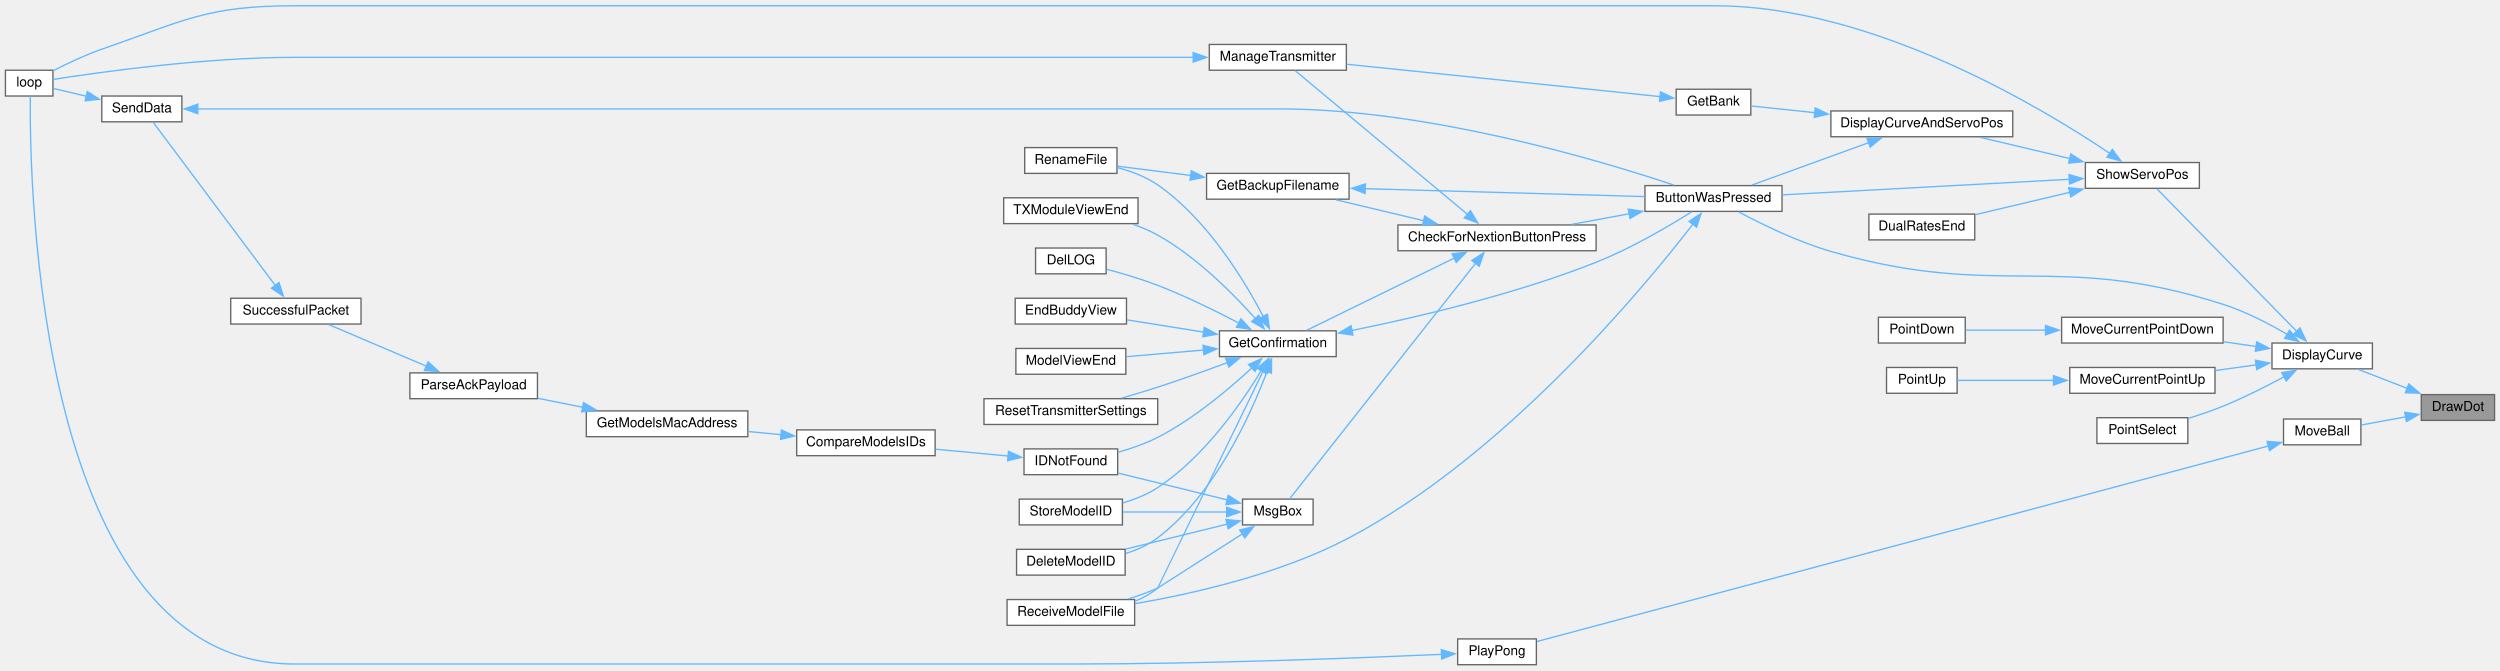
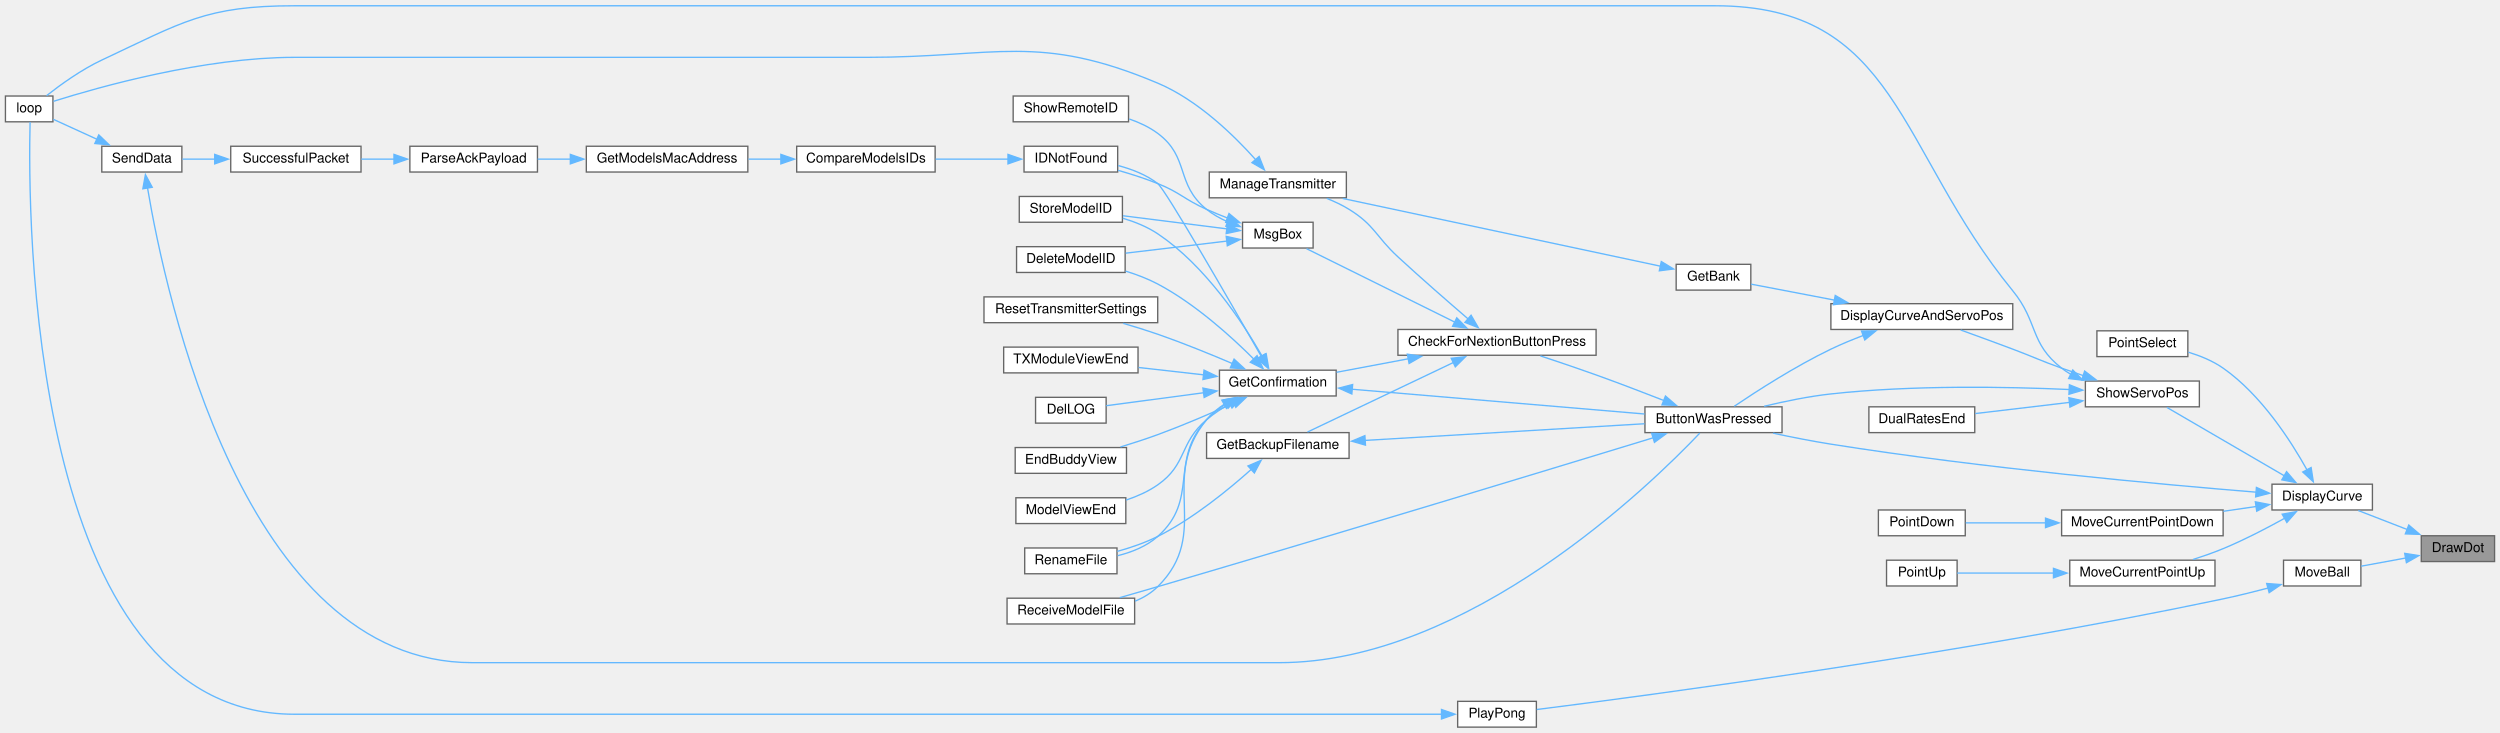
- <svg xmlns="http://www.w3.org/2000/svg" xmlns:xlink="http://www.w3.org/1999/xlink" width="1842pt" height="494pt" viewBox="0.00 0.00 1842.00 493.50">
-   <g id="graph0" class="graph" transform="scale(1 1) rotate(0) translate(4 489.5)">
+ <svg xmlns="http://www.w3.org/2000/svg" xmlns:xlink="http://www.w3.org/1999/xlink" width="1842pt" height="540pt" viewBox="0.00 0.00 1842.00 539.50">
+   <g id="graph0" class="graph" transform="scale(1 1) rotate(0) translate(4 535.5)">
    <g id="node1" class="node">
      <g id="a_node1">
        <a xlink:title=" ">
-           <polygon fill="#999999" stroke="#666666" points="1834,-199 1780,-199 1780,-180 1834,-180 1834,-199" />
-           <text text-anchor="middle" x="1807" y="-187" font-family="Helvetica,sans-Serif" font-size="10.00">DrawDot</text>
+           <polygon fill="#999999" stroke="#666666" points="1834,-141 1780,-141 1780,-122 1834,-122 1834,-141" />
+           <text text-anchor="middle" x="1807" y="-129" font-family="Helvetica,sans-Serif" font-size="10.00">DrawDot</text>
        </a>
      </g>
    </g>
    <g id="node2" class="node">
      <g id="a_node2">
        <a xlink:href="TransmitterCode_2src_2main_8cpp.html#acf49567c45af927603ae83a7f46e6534" target="_top" xlink:title=" ">
-           <polygon fill="white" stroke="#666666" points="1744,-237 1670,-237 1670,-218 1744,-218 1744,-237" />
-           <text text-anchor="middle" x="1707" y="-225" font-family="Helvetica,sans-Serif" font-size="10.00">DisplayCurve</text>
+           <polygon fill="white" stroke="#666666" points="1744,-179 1670,-179 1670,-160 1744,-160 1744,-179" />
+           <text text-anchor="middle" x="1707" y="-167" font-family="Helvetica,sans-Serif" font-size="10.00">DisplayCurve</text>
        </a>
      </g>
    </g>
    <g id="edge1" class="edge">
-       <path fill="none" stroke="#63b8ff" d="M1769.64,-203.6C1757.65,-208.25 1744.58,-213.31 1733.58,-217.58" />
-       <polygon fill="#63b8ff" stroke="#63b8ff" points="1770.78,-206.91 1778.84,-200.03 1768.25,-200.38 1770.78,-206.91" />
-     </g>
-     <g id="node34" class="node">
-       <g id="a_node34">
+       <path fill="none" stroke="#63b8ff" d="M1769.64,-145.6C1757.65,-150.25 1744.58,-155.31 1733.58,-159.58" />
+       <polygon fill="#63b8ff" stroke="#63b8ff" points="1770.78,-148.91 1778.84,-142.03 1768.25,-142.38 1770.78,-148.91" />
+     </g>
+     <g id="node35" class="node">
+       <g id="a_node35">
        <a xlink:href="Pong_8h.html#abead2677dc553c693bcf9bf0c54c0c81" target="_top" xlink:title=" ">
-           <polygon fill="white" stroke="#666666" points="1735.5,-181 1678.5,-181 1678.5,-162 1735.5,-162 1735.5,-181" />
-           <text text-anchor="middle" x="1707" y="-169" font-family="Helvetica,sans-Serif" font-size="10.00">MoveBall</text>
+           <polygon fill="white" stroke="#666666" points="1735.5,-123 1678.5,-123 1678.5,-104 1735.5,-104 1735.5,-123" />
+           <text text-anchor="middle" x="1707" y="-111" font-family="Helvetica,sans-Serif" font-size="10.00">MoveBall</text>
        </a>
      </g>
    </g>
    <g id="edge47" class="edge">
-       <path fill="none" stroke="#63b8ff" d="M1768.71,-182.65C1757.75,-180.64 1745.96,-178.47 1735.71,-176.59" />
-       <polygon fill="#63b8ff" stroke="#63b8ff" points="1767.78,-186.04 1778.25,-184.4 1769.05,-179.15 1767.78,-186.04" />
+       <path fill="none" stroke="#63b8ff" d="M1768.71,-124.65C1757.75,-122.64 1745.96,-120.47 1735.71,-118.59" />
+       <polygon fill="#63b8ff" stroke="#63b8ff" points="1767.78,-128.04 1778.25,-126.4 1769.05,-121.15 1767.78,-128.04" />
    </g>
    <g id="node3" class="node">
      <g id="a_node3">
        <a xlink:href="TransmitterCode_2src_2main_8cpp.html#a804fdbdd5eab4c596bbe8a23eecbe4d5" target="_top" xlink:title=" ">
-           <polygon fill="white" stroke="#666666" points="1309,-353 1208,-353 1208,-334 1309,-334 1309,-353" />
-           <text text-anchor="middle" x="1258.5" y="-341" font-family="Helvetica,sans-Serif" font-size="10.00">ButtonWasPressed</text>
+           <polygon fill="white" stroke="#666666" points="1309,-236 1208,-236 1208,-217 1309,-217 1309,-236" />
+           <text text-anchor="middle" x="1258.5" y="-224" font-family="Helvetica,sans-Serif" font-size="10.00">ButtonWasPressed</text>
        </a>
      </g>
    </g>
    <g id="edge2" class="edge">
-       <path fill="none" stroke="#63b8ff" d="M1681.47,-243.22C1667.97,-251.14 1650.63,-260.18 1634,-265.5 1510.56,-305.02 1469.52,-268.55 1345,-304.5 1320.55,-311.56 1294.15,-324.5 1277.25,-333.53" />
-       <polygon fill="#63b8ff" stroke="#63b8ff" points="1682.94,-246.42 1689.67,-238.24 1679.31,-240.44 1682.94,-246.42" />
-     </g>
-     <g id="node25" class="node">
-       <g id="a_node25">
+       <path fill="none" stroke="#63b8ff" d="M1658.35,-173.12C1589.08,-178.73 1456.67,-190.76 1345,-208.5 1331.07,-210.71 1315.97,-213.69 1302.4,-216.59" />
+       <polygon fill="#63b8ff" stroke="#63b8ff" points="1658.52,-176.62 1668.21,-172.33 1657.96,-169.64 1658.52,-176.62" />
+     </g>
+     <g id="node26" class="node">
+       <g id="a_node26">
        <a xlink:href="TransmitterCode_2src_2main_8cpp.html#ac7a913ec35d5e97835e753fd1ee77dd7" target="_top" xlink:title=" ">
-           <polygon fill="white" stroke="#666666" points="1634,-256 1515,-256 1515,-237 1634,-237 1634,-256" />
-           <text text-anchor="middle" x="1574.5" y="-244" font-family="Helvetica,sans-Serif" font-size="10.00">MoveCurrentPointDown</text>
+           <polygon fill="white" stroke="#666666" points="1634,-160 1515,-160 1515,-141 1634,-141 1634,-160" />
+           <text text-anchor="middle" x="1574.5" y="-148" font-family="Helvetica,sans-Serif" font-size="10.00">MoveCurrentPointDown</text>
        </a>
      </g>
    </g>
    <g id="edge34" class="edge">
-       <path fill="none" stroke="#63b8ff" d="M1658.42,-234.43C1650.54,-235.57 1642.29,-236.78 1634.17,-237.96" />
-       <polygon fill="#63b8ff" stroke="#63b8ff" points="1658.76,-237.91 1668.15,-233.01 1657.75,-230.99 1658.76,-237.91" />
-     </g>
-     <g id="node27" class="node">
-       <g id="a_node27">
+       <path fill="none" stroke="#63b8ff" d="M1658.42,-162.57C1650.54,-161.43 1642.29,-160.22 1634.17,-159.04" />
+       <polygon fill="#63b8ff" stroke="#63b8ff" points="1657.75,-166.01 1668.15,-163.99 1658.76,-159.09 1657.75,-166.01" />
+     </g>
+     <g id="node28" class="node">
+       <g id="a_node28">
        <a xlink:href="TransmitterCode_2src_2main_8cpp.html#adff425c4aac140ddca211d4ef4d98a7e" target="_top" xlink:title=" ">
-           <polygon fill="white" stroke="#666666" points="1628,-219 1521,-219 1521,-200 1628,-200 1628,-219" />
-           <text text-anchor="middle" x="1574.5" y="-207" font-family="Helvetica,sans-Serif" font-size="10.00">MoveCurrentPointUp</text>
+           <polygon fill="white" stroke="#666666" points="1628,-123 1521,-123 1521,-104 1628,-104 1628,-123" />
+           <text text-anchor="middle" x="1574.5" y="-111" font-family="Helvetica,sans-Serif" font-size="10.00">MoveCurrentPointUp</text>
        </a>
      </g>
    </g>
    <g id="edge36" class="edge">
-       <path fill="none" stroke="#63b8ff" d="M1658.45,-220.94C1648.63,-219.59 1638.23,-218.15 1628.24,-216.77" />
-       <polygon fill="#63b8ff" stroke="#63b8ff" points="1657.76,-224.38 1668.15,-222.28 1658.72,-217.45 1657.76,-224.38" />
-     </g>
-     <g id="node29" class="node">
-       <g id="a_node29">
-         <a xlink:href="TransmitterCode_2src_2main_8cpp.html#ac7ef59496adda1ac4c905b854056a8f7" target="_top" xlink:title=" ">
-           <polygon fill="white" stroke="#666666" points="1608,-182 1541,-182 1541,-163 1608,-163 1608,-182" />
-           <text text-anchor="middle" x="1574.5" y="-170" font-family="Helvetica,sans-Serif" font-size="10.00">PointSelect</text>
-         </a>
-       </g>
-     </g>
-     <g id="edge38" class="edge">
-       <path fill="none" stroke="#63b8ff" d="M1679.03,-212.21C1665.74,-205.04 1649.3,-196.73 1634,-190.5 1625.83,-187.17 1616.81,-184.11 1608.35,-181.49" />
-       <polygon fill="#63b8ff" stroke="#63b8ff" points="1677.17,-215.18 1687.62,-216.92 1680.54,-209.04 1677.17,-215.18" />
+       <path fill="none" stroke="#63b8ff" d="M1679.35,-153.9C1666.01,-146.5 1649.46,-137.89 1634,-131.5 1626.93,-128.58 1619.21,-125.87 1611.76,-123.5" />
+       <polygon fill="#63b8ff" stroke="#63b8ff" points="1677.52,-156.89 1687.95,-158.77 1680.97,-150.8 1677.52,-156.89" />
    </g>
    <g id="node30" class="node">
      <g id="a_node30">
+         <a xlink:href="TransmitterCode_2src_2main_8cpp.html#ac7ef59496adda1ac4c905b854056a8f7" target="_top" xlink:title=" ">
+           <polygon fill="white" stroke="#666666" points="1608,-292 1541,-292 1541,-273 1608,-273 1608,-292" />
+           <text text-anchor="middle" x="1574.5" y="-280" font-family="Helvetica,sans-Serif" font-size="10.00">PointSelect</text>
+         </a>
+       </g>
+     </g>
+     <g id="edge38" class="edge">
+       <path fill="none" stroke="#63b8ff" d="M1695.83,-189.48C1683.86,-211.04 1662.01,-244.9 1634,-264.5 1626.42,-269.8 1617.24,-273.58 1608.42,-276.25" />
+       <polygon fill="#63b8ff" stroke="#63b8ff" points="1698.83,-191.27 1700.45,-180.8 1692.66,-187.98 1698.83,-191.27" />
+     </g>
+     <g id="node31" class="node">
+       <g id="a_node31">
        <a xlink:href="TransmitterCode_2src_2main_8cpp.html#ad770ee51a34d8c5026e65136884c16bf" target="_top" xlink:title=" ">
-           <polygon fill="white" stroke="#666666" points="1616.5,-370 1532.5,-370 1532.5,-351 1616.5,-351 1616.5,-370" />
-           <text text-anchor="middle" x="1574.5" y="-358" font-family="Helvetica,sans-Serif" font-size="10.00">ShowServoPos</text>
+           <polygon fill="white" stroke="#666666" points="1616.5,-255 1532.5,-255 1532.5,-236 1616.5,-236 1616.5,-255" />
+           <text text-anchor="middle" x="1574.5" y="-243" font-family="Helvetica,sans-Serif" font-size="10.00">ShowServoPos</text>
        </a>
      </g>
    </g>
    <g id="edge39" class="edge">
-       <path fill="none" stroke="#63b8ff" d="M1688.41,-245.43C1660.46,-273.91 1606.86,-328.54 1585.07,-350.75" />
-       <polygon fill="#63b8ff" stroke="#63b8ff" points="1690.63,-248.17 1695.13,-238.58 1685.63,-243.26 1690.63,-248.17" />
+       <path fill="none" stroke="#63b8ff" d="M1678.99,-185.23C1653.02,-200.36 1614.55,-222.76 1592.56,-235.56" />
+       <polygon fill="#63b8ff" stroke="#63b8ff" points="1680.75,-188.25 1687.63,-180.2 1677.23,-182.21 1680.75,-188.25" />
    </g>
    <g id="node4" class="node">
      <g id="a_node4">
        <a xlink:href="Utilities_8h.html#afb7c85cac4aa89fd998ed81c330374d2" target="_top" xlink:title=" ">
-           <polygon fill="white" stroke="#666666" points="1172,-324 1026,-324 1026,-305 1172,-305 1172,-324" />
-           <text text-anchor="middle" x="1099" y="-312" font-family="Helvetica,sans-Serif" font-size="10.00">CheckForNextionButtonPress</text>
+           <polygon fill="white" stroke="#666666" points="1172,-293 1026,-293 1026,-274 1172,-274 1172,-293" />
+           <text text-anchor="middle" x="1099" y="-281" font-family="Helvetica,sans-Serif" font-size="10.00">CheckForNextionButtonPress</text>
        </a>
      </g>
    </g>
    <g id="edge3" class="edge">
-       <path fill="none" stroke="#63b8ff" d="M1196.64,-332.29C1182.64,-329.72 1167.84,-326.99 1154.15,-324.47" />
-       <polygon fill="#63b8ff" stroke="#63b8ff" points="1195.71,-335.68 1206.18,-334.05 1196.98,-328.8 1195.71,-335.68" />
+       <path fill="none" stroke="#63b8ff" d="M1221.96,-240.64C1206.65,-246.62 1188.51,-253.57 1172,-259.5 1158.61,-264.31 1143.7,-269.34 1130.94,-273.54" />
+       <polygon fill="#63b8ff" stroke="#63b8ff" points="1223.11,-243.95 1231.14,-237.04 1220.55,-237.44 1223.11,-243.95" />
    </g>
    <g id="node19" class="node">
      <g id="a_node19">
        <a xlink:href="TransmitterCode_2src_2main_8cpp.html#ab7c9edf843c732d7fe296564f39bc0dc" target="_top" xlink:title="RECEIVE A MODEL FILE.">
-           <polygon fill="white" stroke="#666666" points="832,-48 738,-48 738,-29 832,-29 832,-48" />
-           <text text-anchor="middle" x="785" y="-36" font-family="Helvetica,sans-Serif" font-size="10.00">ReceiveModelFile</text>
+           <polygon fill="white" stroke="#666666" points="832,-95 738,-95 738,-76 832,-76 832,-95" />
+           <text text-anchor="middle" x="785" y="-83" font-family="Helvetica,sans-Serif" font-size="10.00">ReceiveModelFile</text>
        </a>
      </g>
    </g>
    <g id="edge33" class="edge">
-       <path fill="none" stroke="#63b8ff" d="M1243.33,-324.59C1206.94,-277.45 1104.94,-154.21 990,-93.5 939.56,-66.86 875.13,-52.29 832.32,-44.96" />
-       <polygon fill="#63b8ff" stroke="#63b8ff" points="1240.5,-326.64 1249.34,-332.47 1246.06,-322.4 1240.5,-326.64" />
+       <path fill="none" stroke="#63b8ff" d="M1214.17,-213.23C1139.65,-190.47 982.34,-142.62 849,-103.5 839.94,-100.84 830.13,-98.02 821.02,-95.41" />
+       <polygon fill="#63b8ff" stroke="#63b8ff" points="1212.95,-216.52 1223.53,-216.1 1214.99,-209.82 1212.95,-216.52" />
    </g>
    <g id="node5" class="node">
      <g id="a_node5">
        <a xlink:href="TransmitterCode_2src_2main_8cpp.html#a641d6dab68ec7b2a8a32492aac55bc1c" target="_top" xlink:title=" ">
-           <polygon fill="white" stroke="#666666" points="990,-362 885,-362 885,-343 990,-343 990,-362" />
-           <text text-anchor="middle" x="937.5" y="-350" font-family="Helvetica,sans-Serif" font-size="10.00">GetBackupFilename</text>
+           <polygon fill="white" stroke="#666666" points="990,-217 885,-217 885,-198 990,-198 990,-217" />
+           <text text-anchor="middle" x="937.5" y="-205" font-family="Helvetica,sans-Serif" font-size="10.00">GetBackupFilename</text>
        </a>
      </g>
    </g>
    <g id="edge4" class="edge">
-       <path fill="none" stroke="#63b8ff" d="M1045.07,-327.11C1024.04,-332.12 1000.2,-337.8 980.4,-342.52" />
-       <polygon fill="#63b8ff" stroke="#63b8ff" points="1045.7,-330.56 1054.62,-324.83 1044.08,-323.75 1045.7,-330.56" />
+       <path fill="none" stroke="#63b8ff" d="M1067.08,-268.77C1035.34,-253.64 986.82,-230.53 959.36,-217.44" />
+       <polygon fill="#63b8ff" stroke="#63b8ff" points="1065.25,-271.77 1075.78,-272.91 1068.26,-265.45 1065.25,-271.77" />
    </g>
    <g id="node7" class="node">
      <g id="a_node7">
        <a xlink:href="TransmitterCode_2src_2main_8cpp.html#a6506bf72e0dd9e9ce480156b47625bff" target="_top" xlink:title=" ">
-           <polygon fill="white" stroke="#666666" points="980.5,-246 894.5,-246 894.5,-227 980.5,-227 980.5,-246" />
-           <text text-anchor="middle" x="937.5" y="-234" font-family="Helvetica,sans-Serif" font-size="10.00">GetConfirmation</text>
+           <polygon fill="white" stroke="#666666" points="980.5,-263 894.5,-263 894.5,-244 980.5,-244 980.5,-263" />
+           <text text-anchor="middle" x="937.5" y="-251" font-family="Helvetica,sans-Serif" font-size="10.00">GetConfirmation</text>
        </a>
      </g>
    </g>
    <g id="edge7" class="edge">
-       <path fill="none" stroke="#63b8ff" d="M1067.69,-299.68C1035.75,-284.06 986.32,-259.89 958.79,-246.42" />
-       <polygon fill="#63b8ff" stroke="#63b8ff" points="1065.92,-302.71 1076.44,-303.96 1068.99,-296.42 1065.92,-302.71" />
+       <path fill="none" stroke="#63b8ff" d="M1033.68,-271.4C1015.88,-268.05 997,-264.5 980.8,-261.46" />
+       <polygon fill="#63b8ff" stroke="#63b8ff" points="1032.93,-274.82 1043.4,-273.23 1034.22,-267.94 1032.93,-274.82" />
    </g>
    <g id="node23" class="node">
      <g id="a_node23">
        <a xlink:href="TransmitterCode_2src_2main_8cpp.html#a558ea014e230b7caa54ce5a37ad29b22" target="_top" xlink:title=" ">
-           <polygon fill="white" stroke="#666666" points="988,-457 887,-457 887,-438 988,-438 988,-457" />
-           <text text-anchor="middle" x="937.5" y="-445" font-family="Helvetica,sans-Serif" font-size="10.00">ManageTransmitter</text>
+           <polygon fill="white" stroke="#666666" points="988,-409 887,-409 887,-390 988,-390 988,-409" />
+           <text text-anchor="middle" x="937.5" y="-397" font-family="Helvetica,sans-Serif" font-size="10.00">ManageTransmitter</text>
        </a>
      </g>
    </g>
    <g id="edge26" class="edge">
-       <path fill="none" stroke="#63b8ff" d="M1077.37,-331.7C1043.47,-359.97 977.06,-415.35 950.19,-437.75" />
-       <polygon fill="#63b8ff" stroke="#63b8ff" points="1079.41,-334.56 1084.85,-325.47 1074.93,-329.18 1079.41,-334.56" />
+       <path fill="none" stroke="#63b8ff" d="M1077.66,-300.8C1063.1,-313.3 1043.13,-330.7 1026,-346.5 1009.6,-361.63 1008.98,-369.76 990,-381.5 984.92,-384.64 979.23,-387.32 973.52,-389.58" />
+       <polygon fill="#63b8ff" stroke="#63b8ff" points="1079.89,-303.5 1085.21,-294.34 1075.34,-298.18 1079.89,-303.5" />
    </g>
    <g id="node24" class="node">
      <g id="a_node24">
        <a xlink:href="TransmitterCode_2src_2main_8cpp.html#a6f5b0f1e4ca75768c16c4dd93f92a8de" target="_top" xlink:title=" ">
-           <polygon fill="white" stroke="#666666" points="963.5,-122 911.5,-122 911.5,-103 963.5,-103 963.5,-122" />
-           <text text-anchor="middle" x="937.5" y="-110" font-family="Helvetica,sans-Serif" font-size="10.00">MsgBox</text>
+           <polygon fill="white" stroke="#666666" points="963.5,-372 911.5,-372 911.5,-353 963.5,-353 963.5,-372" />
+           <text text-anchor="middle" x="937.5" y="-360" font-family="Helvetica,sans-Serif" font-size="10.00">MsgBox</text>
        </a>
      </g>
    </g>
    <g id="edge28" class="edge">
-       <path fill="none" stroke="#63b8ff" d="M1083.3,-295.88C1050.25,-254.02 971.01,-153.67 946.12,-122.15" />
-       <polygon fill="#63b8ff" stroke="#63b8ff" points="1080.42,-297.89 1089.37,-303.57 1085.92,-293.55 1080.42,-297.89" />
+       <path fill="none" stroke="#63b8ff" d="M1068.01,-298.35C1036.02,-314.2 986.22,-338.86 958.63,-352.53" />
+       <polygon fill="#63b8ff" stroke="#63b8ff" points="1069.36,-301.59 1076.77,-294.02 1066.25,-295.32 1069.36,-301.59" />
    </g>
    <g id="edge5" class="edge">
-       <path fill="none" stroke="#63b8ff" d="M1001.68,-350.72C1062.13,-349.01 1152.1,-346.47 1207.66,-344.91" />
-       <polygon fill="#63b8ff" stroke="#63b8ff" points="1001.78,-347.21 991.89,-350.99 1001.98,-354.21 1001.78,-347.21" />
+       <path fill="none" stroke="#63b8ff" d="M1001.68,-211.26C1062.13,-214.86 1152.1,-220.22 1207.66,-223.53" />
+       <polygon fill="#63b8ff" stroke="#63b8ff" points="1002.08,-207.78 991.88,-210.68 1001.66,-214.77 1002.08,-207.78" />
    </g>
    <g id="node6" class="node">
      <g id="a_node6">
        <a xlink:href="TransmitterCode_2src_2main_8cpp.html#a9d94366336f1e5fd43edb9c24bec5821" target="_top" xlink:title=" ">
-           <polygon fill="white" stroke="#666666" points="819,-381 751,-381 751,-362 819,-362 819,-381" />
-           <text text-anchor="middle" x="785" y="-369" font-family="Helvetica,sans-Serif" font-size="10.00">RenameFile</text>
+           <polygon fill="white" stroke="#666666" points="819,-132 751,-132 751,-113 819,-113 819,-132" />
+           <text text-anchor="middle" x="785" y="-120" font-family="Helvetica,sans-Serif" font-size="10.00">RenameFile</text>
        </a>
      </g>
    </g>
    <g id="edge6" class="edge">
-       <path fill="none" stroke="#63b8ff" d="M873.36,-360.47C854.86,-362.81 835.35,-365.27 819.48,-367.27" />
-       <polygon fill="#63b8ff" stroke="#63b8ff" points="873.72,-363.95 883.2,-359.23 872.85,-357.01 873.72,-363.95" />
+       <path fill="none" stroke="#63b8ff" d="M918.01,-189.99C901.2,-174.94 875.11,-153.63 849,-140.5 839.75,-135.85 829.12,-132.23 819.25,-129.5" />
+       <polygon fill="#63b8ff" stroke="#63b8ff" points="915.48,-192.42 925.22,-196.6 920.21,-187.26 915.48,-192.42" />
    </g>
    <g id="edge8" class="edge">
-       <path fill="none" stroke="#63b8ff" d="M991.93,-246.24C1040.05,-255.95 1112.2,-272.82 1172,-296.5 1197.83,-306.73 1225.65,-323.14 1242.32,-333.62" />
-       <polygon fill="#63b8ff" stroke="#63b8ff" points="992.81,-242.85 982.32,-244.34 991.45,-249.72 992.81,-242.85" />
+       <path fill="none" stroke="#63b8ff" d="M992.01,-248.97C1052.16,-243.88 1149.05,-235.68 1207.66,-230.72" />
+       <polygon fill="#63b8ff" stroke="#63b8ff" points="992.04,-245.46 982.37,-249.79 992.63,-252.43 992.04,-245.46" />
    </g>
    <g id="edge22" class="edge">
-       <path fill="none" stroke="#63b8ff" d="M926.76,-256.62C913.04,-282.84 885.57,-328.3 849,-353.5 840.2,-359.57 829.36,-363.61 819.18,-366.29" />
-       <polygon fill="#63b8ff" stroke="#63b8ff" points="929.87,-258.23 931.25,-247.73 923.62,-255.08 929.87,-258.23" />
+       <path fill="none" stroke="#63b8ff" d="M899.52,-238.21C894.2,-234.9 889.14,-231.01 885,-226.5 856.99,-195.96 879.98,-168.02 849,-140.5 840.84,-133.25 829.94,-128.9 819.5,-126.31" />
+       <polygon fill="#63b8ff" stroke="#63b8ff" points="897.46,-241.07 907.91,-242.81 900.83,-234.93 897.46,-241.07" />
    </g>
    <g id="node8" class="node">
      <g id="a_node8">
        <a xlink:href="TransmitterCode_2src_2main_8cpp.html#ac45477c637c975e13189e2988c8813b3" target="_top" xlink:title=" ">
-           <polygon fill="white" stroke="#666666" points="825,-85 745,-85 745,-66 825,-66 825,-85" />
-           <text text-anchor="middle" x="785" y="-73" font-family="Helvetica,sans-Serif" font-size="10.00">DeleteModelID</text>
+           <polygon fill="white" stroke="#666666" points="825,-354 745,-354 745,-335 825,-335 825,-354" />
+           <text text-anchor="middle" x="785" y="-342" font-family="Helvetica,sans-Serif" font-size="10.00">DeleteModelID</text>
        </a>
      </g>
    </g>
    <g id="edge9" class="edge">
-       <path fill="none" stroke="#63b8ff" d="M929.51,-215.98C917.82,-184.79 891.34,-125.69 849,-93.5 842.12,-88.27 833.77,-84.56 825.43,-81.92" />
-       <polygon fill="#63b8ff" stroke="#63b8ff" points="926.2,-217.14 932.87,-225.37 932.79,-214.78 926.2,-217.14" />
+       <path fill="none" stroke="#63b8ff" d="M920.12,-270.85C903.62,-287.38 876.7,-311.84 849,-326.5 841.66,-330.38 833.38,-333.52 825.3,-336.01" />
+       <polygon fill="#63b8ff" stroke="#63b8ff" points="922.21,-273.72 926.69,-264.11 917.2,-268.83 922.21,-273.72" />
    </g>
    <g id="node9" class="node">
      <g id="a_node9">
        <a xlink:href="TransmitterCode_2src_2main_8cpp.html#a53d438145d004c3b053f245f494f4284" target="_top" xlink:title=" ">
-           <polygon fill="white" stroke="#666666" points="811,-307 759,-307 759,-288 811,-288 811,-307" />
-           <text text-anchor="middle" x="785" y="-295" font-family="Helvetica,sans-Serif" font-size="10.00">DelLOG</text>
+           <polygon fill="white" stroke="#666666" points="811,-243 759,-243 759,-224 811,-224 811,-243" />
+           <text text-anchor="middle" x="785" y="-231" font-family="Helvetica,sans-Serif" font-size="10.00">DelLOG</text>
        </a>
      </g>
    </g>
    <g id="edge10" class="edge">
-       <path fill="none" stroke="#63b8ff" d="M909.03,-251.58C892.07,-260.49 869.67,-271.54 849,-279.5 836.9,-284.16 823.08,-288.24 811.48,-291.33" />
-       <polygon fill="#63b8ff" stroke="#63b8ff" points="910.31,-254.86 917.49,-247.07 907.02,-248.68 910.31,-254.86" />
+       <path fill="none" stroke="#63b8ff" d="M882.85,-246.37C858.39,-243.12 830.6,-239.43 811.08,-236.83" />
+       <polygon fill="#63b8ff" stroke="#63b8ff" points="882.3,-249.83 892.68,-247.68 883.22,-242.89 882.3,-249.83" />
    </g>
    <g id="node10" class="node">
      <g id="a_node10">
        <a xlink:href="TransmitterCode_2src_2main_8cpp.html#a16c65917a148c7f6c17babf11e977b69" target="_top" xlink:title=" ">
-           <polygon fill="white" stroke="#666666" points="826,-270 744,-270 744,-251 826,-251 826,-270" />
-           <text text-anchor="middle" x="785" y="-258" font-family="Helvetica,sans-Serif" font-size="10.00">EndBuddyView</text>
+           <polygon fill="white" stroke="#666666" points="826,-206 744,-206 744,-187 826,-187 826,-206" />
+           <text text-anchor="middle" x="785" y="-194" font-family="Helvetica,sans-Serif" font-size="10.00">EndBuddyView</text>
        </a>
      </g>
    </g>
    <g id="edge11" class="edge">
-       <path fill="none" stroke="#63b8ff" d="M882.9,-245.05C864.31,-248.01 843.8,-251.28 826.45,-254.05" />
-       <polygon fill="#63b8ff" stroke="#63b8ff" points="883.36,-248.52 892.68,-243.49 882.26,-241.61 883.36,-248.52" />
+       <path fill="none" stroke="#63b8ff" d="M905.36,-238.92C888.81,-231.44 868.01,-222.47 849,-215.5 840.2,-212.28 830.58,-209.17 821.56,-206.43" />
+       <polygon fill="#63b8ff" stroke="#63b8ff" points="903.64,-241.98 914.19,-242.96 906.55,-235.62 903.64,-241.98" />
    </g>
    <g id="node11" class="node">
      <g id="a_node11">
        <a xlink:href="ModelMatch_8h.html#afdd42b1130d38073be1c2025af855879" target="_top" xlink:title=" ">
-           <polygon fill="white" stroke="#666666" points="819.5,-159 750.5,-159 750.5,-140 819.5,-140 819.5,-159" />
-           <text text-anchor="middle" x="785" y="-147" font-family="Helvetica,sans-Serif" font-size="10.00">IDNotFound</text>
+           <polygon fill="white" stroke="#666666" points="819.5,-428 750.5,-428 750.5,-409 819.5,-409 819.5,-428" />
+           <text text-anchor="middle" x="785" y="-416" font-family="Helvetica,sans-Serif" font-size="10.00">IDNotFound</text>
        </a>
      </g>
    </g>
    <g id="edge12" class="edge">
-       <path fill="none" stroke="#63b8ff" d="M918.38,-218.7C901.65,-203.16 875.45,-181.03 849,-167.5 839.99,-162.89 829.63,-159.31 819.95,-156.6" />
-       <polygon fill="#63b8ff" stroke="#63b8ff" points="915.89,-221.16 925.55,-225.51 920.72,-216.09 915.89,-221.16" />
+       <path fill="none" stroke="#63b8ff" d="M925.32,-273.15C903.04,-312.16 854.77,-396.06 849,-400.5 840.62,-406.95 830.01,-411.09 819.9,-413.75" />
+       <polygon fill="#63b8ff" stroke="#63b8ff" points="928.31,-274.97 930.22,-264.54 922.23,-271.5 928.31,-274.97" />
    </g>
    <g id="node18" class="node">
      <g id="a_node18">
        <a xlink:href="TransmitterCode_2src_2main_8cpp.html#ae9f91b9da28f2e1e2fb126961f03c31c" target="_top" xlink:title=" ">
-           <polygon fill="white" stroke="#666666" points="825.5,-233 744.5,-233 744.5,-214 825.5,-214 825.5,-233" />
-           <text text-anchor="middle" x="785" y="-221" font-family="Helvetica,sans-Serif" font-size="10.00">ModelViewEnd</text>
+           <polygon fill="white" stroke="#666666" points="825.5,-169 744.5,-169 744.5,-150 825.5,-150 825.5,-169" />
+           <text text-anchor="middle" x="785" y="-157" font-family="Helvetica,sans-Serif" font-size="10.00">ModelViewEnd</text>
        </a>
      </g>
    </g>
    <g id="edge20" class="edge">
-       <path fill="none" stroke="#63b8ff" d="M882.8,-231.86C864.06,-230.24 843.36,-228.46 825.94,-226.95" />
-       <polygon fill="#63b8ff" stroke="#63b8ff" points="882.4,-235.34 892.67,-232.71 883.01,-228.37 882.4,-235.34" />
+       <path fill="none" stroke="#63b8ff" d="M902.23,-238.29C896.18,-234.85 890.17,-230.9 885,-226.5 864.69,-209.22 870.86,-193.78 849,-178.5 842.07,-173.66 833.88,-170.03 825.75,-167.31" />
+       <polygon fill="#63b8ff" stroke="#63b8ff" points="900.49,-241.33 910.97,-242.87 903.74,-235.13 900.49,-241.33" />
    </g>
    <g id="edge21" class="edge">
-       <path fill="none" stroke="#63b8ff" d="M926.74,-216.41C903.94,-169.48 849.11,-56.59 849,-56.5 844.12,-52.4 838.36,-49.24 832.34,-46.79" />
-       <polygon fill="#63b8ff" stroke="#63b8ff" points="923.5,-217.74 931.02,-225.21 929.8,-214.69 923.5,-217.74" />
+       <path fill="none" stroke="#63b8ff" d="M898.21,-238.04C893.27,-234.8 888.66,-230.97 885,-226.5 848.9,-182.44 889.41,-143.65 849,-103.5 844.32,-98.85 838.53,-95.38 832.36,-92.8" />
+       <polygon fill="#63b8ff" stroke="#63b8ff" points="896.21,-240.93 906.64,-242.82 899.67,-234.84 896.21,-240.93" />
    </g>
    <g id="node20" class="node">
      <g id="a_node20">
        <a xlink:href="TransmitterCode_2src_2main_8cpp.html#a5c7f22bae35d5d6df9d54fe79dbb8401" target="_top" xlink:title=" ">
-           <polygon fill="white" stroke="#666666" points="849,-196 721,-196 721,-177 849,-177 849,-196" />
-           <text text-anchor="middle" x="785" y="-184" font-family="Helvetica,sans-Serif" font-size="10.00">ResetTransmitterSettings</text>
+           <polygon fill="white" stroke="#666666" points="849,-317 721,-317 721,-298 849,-298 849,-317" />
+           <text text-anchor="middle" x="785" y="-305" font-family="Helvetica,sans-Serif" font-size="10.00">ResetTransmitterSettings</text>
        </a>
      </g>
    </g>
    <g id="edge23" class="edge">
-       <path fill="none" stroke="#63b8ff" d="M900.65,-222.73C884.9,-216.84 866.12,-210.07 849,-204.5 840.45,-201.72 831.18,-198.94 822.45,-196.43" />
-       <polygon fill="#63b8ff" stroke="#63b8ff" points="899.01,-225.85 909.6,-226.09 901.47,-219.3 899.01,-225.85" />
+       <path fill="none" stroke="#63b8ff" d="M904.32,-267.75C887.93,-274.75 867.58,-283.04 849,-289.5 840.83,-292.34 831.96,-295.08 823.53,-297.52" />
+       <polygon fill="#63b8ff" stroke="#63b8ff" points="905.28,-271.15 913.08,-263.97 902.51,-264.72 905.28,-271.15" />
    </g>
    <g id="node21" class="node">
      <g id="a_node21">
        <a xlink:href="TransmitterCode_2src_2main_8cpp.html#a3838aa0b33bb22d3b9934da05d2716d8" target="_top" xlink:title=" ">
-           <polygon fill="white" stroke="#666666" points="823,-122 747,-122 747,-103 823,-103 823,-122" />
-           <text text-anchor="middle" x="785" y="-110" font-family="Helvetica,sans-Serif" font-size="10.00">StoreModelID</text>
+           <polygon fill="white" stroke="#666666" points="823,-391 747,-391 747,-372 823,-372 823,-391" />
+           <text text-anchor="middle" x="785" y="-379" font-family="Helvetica,sans-Serif" font-size="10.00">StoreModelID</text>
        </a>
      </g>
    </g>
    <g id="edge24" class="edge">
-       <path fill="none" stroke="#63b8ff" d="M925.44,-216.89C910.94,-192.96 883.28,-152.94 849,-130.5 841.29,-125.45 832.15,-121.8 823.26,-119.16" />
-       <polygon fill="#63b8ff" stroke="#63b8ff" points="922.31,-218.47 930.38,-225.32 928.34,-214.92 922.31,-218.47" />
+       <path fill="none" stroke="#63b8ff" d="M925.84,-273.48C911.59,-298.28 884.03,-340.12 849,-363.5 841.34,-368.62 832.22,-372.3 823.33,-374.94" />
+       <polygon fill="#63b8ff" stroke="#63b8ff" points="928.9,-275.19 930.69,-264.75 922.78,-271.79 928.9,-275.19" />
    </g>
    <g id="node22" class="node">
      <g id="a_node22">
        <a xlink:href="TransmitterCode_2src_2main_8cpp.html#a3c55ef7c23759a89a86f6519569c4f7a" target="_top" xlink:title=" ">
-           <polygon fill="white" stroke="#666666" points="834.5,-344 735.5,-344 735.5,-325 834.5,-325 834.5,-344" />
-           <text text-anchor="middle" x="785" y="-332" font-family="Helvetica,sans-Serif" font-size="10.00">TXModuleViewEnd</text>
+           <polygon fill="white" stroke="#666666" points="834.5,-280 735.5,-280 735.5,-261 834.5,-261 834.5,-280" />
+           <text text-anchor="middle" x="785" y="-268" font-family="Helvetica,sans-Serif" font-size="10.00">TXModuleViewEnd</text>
        </a>
      </g>
    </g>
    <g id="edge25" class="edge">
-       <path fill="none" stroke="#63b8ff" d="M920.97,-255C904.77,-273.17 877.77,-300.43 849,-316.5 843.34,-319.66 837.08,-322.31 830.76,-324.51" />
-       <polygon fill="#63b8ff" stroke="#63b8ff" points="923.5,-257.43 927.42,-247.58 918.22,-252.84 923.5,-257.43" />
+       <path fill="none" stroke="#63b8ff" d="M883.05,-259.54C867.36,-261.31 850.3,-263.24 834.91,-264.98" />
+       <polygon fill="#63b8ff" stroke="#63b8ff" points="883.13,-263.05 892.67,-258.45 882.34,-256.1 883.13,-263.05" />
    </g>
    <g id="node12" class="node">
      <g id="a_node12">
        <a xlink:href="ModelMatch_8h.html#af8fe429ceb65bf9d257a2a0f1c63eccb" target="_top" xlink:title=" ">
-           <polygon fill="white" stroke="#666666" points="685,-173 583,-173 583,-154 685,-154 685,-173" />
-           <text text-anchor="middle" x="634" y="-161" font-family="Helvetica,sans-Serif" font-size="10.00">CompareModelsIDs</text>
+           <polygon fill="white" stroke="#666666" points="685,-428 583,-428 583,-409 685,-409 685,-428" />
+           <text text-anchor="middle" x="634" y="-416" font-family="Helvetica,sans-Serif" font-size="10.00">CompareModelsIDs</text>
        </a>
      </g>
    </g>
    <g id="edge13" class="edge">
-       <path fill="none" stroke="#63b8ff" d="M738.93,-153.74C722.03,-155.32 702.72,-157.14 685.37,-158.77" />
-       <polygon fill="#63b8ff" stroke="#63b8ff" points="739.05,-157.24 748.68,-152.82 738.4,-150.27 739.05,-157.24" />
+       <path fill="none" stroke="#63b8ff" d="M738.93,-418.5C722.03,-418.5 702.72,-418.5 685.37,-418.5" />
+       <polygon fill="#63b8ff" stroke="#63b8ff" points="738.68,-422 748.68,-418.5 738.68,-415 738.68,-422" />
    </g>
    <g id="node13" class="node">
      <g id="a_node13">
        <a xlink:href="ModelMatch_8h.html#a494cb4acb30856d1f53f08df1b80c41b" target="_top" xlink:title=" ">
-           <polygon fill="white" stroke="#666666" points="547,-187 428,-187 428,-168 547,-168 547,-187" />
-           <text text-anchor="middle" x="487.5" y="-175" font-family="Helvetica,sans-Serif" font-size="10.00">GetModelsMacAddress</text>
+           <polygon fill="white" stroke="#666666" points="547,-428 428,-428 428,-409 547,-409 547,-428" />
+           <text text-anchor="middle" x="487.5" y="-416" font-family="Helvetica,sans-Serif" font-size="10.00">GetModelsMacAddress</text>
        </a>
      </g>
    </g>
    <g id="edge14" class="edge">
-       <path fill="none" stroke="#63b8ff" d="M571.42,-169.47C563.48,-170.24 555.37,-171.02 547.49,-171.79" />
-       <polygon fill="#63b8ff" stroke="#63b8ff" points="571.74,-172.95 581.36,-168.5 571.07,-165.98 571.74,-172.95" />
+       <path fill="none" stroke="#63b8ff" d="M571.42,-418.5C563.48,-418.5 555.37,-418.5 547.49,-418.5" />
+       <polygon fill="#63b8ff" stroke="#63b8ff" points="571.35,-422 581.35,-418.5 571.35,-415 571.35,-422" />
    </g>
    <g id="node14" class="node">
      <g id="a_node14">
        <a xlink:href="TransmitterCode_2src_2main_8cpp.html#a694f4f5a0147f4dc29b0bc1a8951547d" target="_top" xlink:title=" ">
-           <polygon fill="white" stroke="#666666" points="392,-215 298,-215 298,-196 392,-196 392,-215" />
-           <text text-anchor="middle" x="345" y="-203" font-family="Helvetica,sans-Serif" font-size="10.00">ParseAckPayload</text>
+           <polygon fill="white" stroke="#666666" points="392,-428 298,-428 298,-409 392,-409 392,-428" />
+           <text text-anchor="middle" x="345" y="-416" font-family="Helvetica,sans-Serif" font-size="10.00">ParseAckPayload</text>
        </a>
      </g>
    </g>
    <g id="edge15" class="edge">
-       <path fill="none" stroke="#63b8ff" d="M425.61,-189.63C414.51,-191.85 403.09,-194.12 392.48,-196.24" />
-       <polygon fill="#63b8ff" stroke="#63b8ff" points="425.96,-193.13 435.09,-187.75 424.59,-186.27 425.96,-193.13" />
+       <path fill="none" stroke="#63b8ff" d="M416.22,-418.5C408.05,-418.5 399.87,-418.5 392.14,-418.5" />
+       <polygon fill="#63b8ff" stroke="#63b8ff" points="416.22,-422 426.22,-418.5 416.22,-415 416.22,-422" />
    </g>
    <g id="node15" class="node">
      <g id="a_node15">
        <a xlink:href="transceiver_8h.html#a1c11bb6771548de7d96723045b922620" target="_top" xlink:title=" ">
-           <polygon fill="white" stroke="#666666" points="262,-270 166,-270 166,-251 262,-251 262,-270" />
-           <text text-anchor="middle" x="214" y="-258" font-family="Helvetica,sans-Serif" font-size="10.00">SuccessfulPacket</text>
+           <polygon fill="white" stroke="#666666" points="262,-428 166,-428 166,-409 262,-409 262,-428" />
+           <text text-anchor="middle" x="214" y="-416" font-family="Helvetica,sans-Serif" font-size="10.00">SuccessfulPacket</text>
        </a>
      </g>
    </g>
    <g id="edge16" class="edge">
-       <path fill="none" stroke="#63b8ff" d="M310.11,-219.95C287.45,-229.61 258.23,-242.07 238.19,-250.61" />
-       <polygon fill="#63b8ff" stroke="#63b8ff" points="311.42,-223.2 319.25,-216.05 308.68,-216.76 311.42,-223.2" />
+       <path fill="none" stroke="#63b8ff" d="M286.47,-418.5C278.35,-418.5 270.08,-418.5 262.19,-418.5" />
+       <polygon fill="#63b8ff" stroke="#63b8ff" points="286.28,-422 296.28,-418.5 286.28,-415 286.28,-422" />
    </g>
    <g id="node16" class="node">
      <g id="a_node16">
        <a xlink:href="transceiver_8h.html#a049bfb836e7aa4a3a48a1a4bd225fafc" target="_top" xlink:title=" ">
-           <polygon fill="white" stroke="#666666" points="130,-419 71,-419 71,-400 130,-400 130,-419" />
-           <text text-anchor="middle" x="100.5" y="-407" font-family="Helvetica,sans-Serif" font-size="10.00">SendData</text>
+           <polygon fill="white" stroke="#666666" points="130,-428 71,-428 71,-409 130,-409 130,-428" />
+           <text text-anchor="middle" x="100.5" y="-416" font-family="Helvetica,sans-Serif" font-size="10.00">SendData</text>
        </a>
      </g>
    </g>
    <g id="edge17" class="edge">
-       <path fill="none" stroke="#63b8ff" d="M199.09,-279.09C175.14,-311.1 126.92,-375.53 108.7,-399.88" />
-       <polygon fill="#63b8ff" stroke="#63b8ff" points="201.59,-281.59 204.78,-271.49 195.98,-277.4 201.59,-281.59" />
+       <path fill="none" stroke="#63b8ff" d="M154.39,-418.5C146.07,-418.5 137.83,-418.5 130.43,-418.5" />
+       <polygon fill="#63b8ff" stroke="#63b8ff" points="154.2,-422 164.2,-418.5 154.2,-415 154.2,-422" />
    </g>
    <g id="edge18" class="edge">
-       <path fill="none" stroke="#63b8ff" d="M141.69,-409.5C189.8,-409.5 272.78,-409.5 344,-409.5 938.5,-409.5 938.5,-409.5 938.5,-409.5 1047.93,-409.5 1174.19,-371.79 1229.31,-353.38" />
-       <polygon fill="#63b8ff" stroke="#63b8ff" points="141.76,-406 131.76,-409.5 141.76,-413 141.76,-406" />
+       <path fill="none" stroke="#63b8ff" d="M104.7,-397.29C117.92,-318.56 175.62,-47.5 344,-47.5 938.5,-47.5 938.5,-47.5 938.5,-47.5 1077.89,-47.5 1212.77,-179.1 1248.4,-216.62" />
+       <polygon fill="#63b8ff" stroke="#63b8ff" points="101.26,-396.65 103.14,-407.08 108.17,-397.76 101.26,-396.65" />
    </g>
    <g id="node17" class="node">
      <g id="a_node17">
        <a xlink:href="TransmitterCode_2src_2main_8cpp.html#ad3cb30894c94eb016e98bdcaa899ac86" target="_top" xlink:title=" ">
-           <polygon fill="white" stroke="#666666" points="35,-438 0,-438 0,-419 35,-419 35,-438" />
-           <text text-anchor="middle" x="17.5" y="-426" font-family="Helvetica,sans-Serif" font-size="10.00">loop</text>
+           <polygon fill="white" stroke="#666666" points="35,-465 0,-465 0,-446 35,-446 35,-465" />
+           <text text-anchor="middle" x="17.5" y="-453" font-family="Helvetica,sans-Serif" font-size="10.00">loop</text>
        </a>
      </g>
    </g>
    <g id="edge19" class="edge">
-       <path fill="none" stroke="#63b8ff" d="M59.63,-418.85C51.08,-420.86 42.5,-422.87 35.4,-424.54" />
-       <polygon fill="#63b8ff" stroke="#63b8ff" points="60.3,-422.29 69.24,-416.6 58.71,-415.47 60.3,-422.29" />
+       <path fill="none" stroke="#63b8ff" d="M67.62,-433.06C56.62,-438.09 44.72,-443.53 35.38,-447.79" />
+       <polygon fill="#63b8ff" stroke="#63b8ff" points="68.78,-436.38 76.42,-429.04 65.87,-430.02 68.78,-436.38" />
    </g>
    <g id="edge27" class="edge">
-       <path fill="none" stroke="#63b8ff" d="M875.29,-447.5C814.38,-447.5 718.23,-447.5 635,-447.5 635,-447.5 635,-447.5 213,-447.5 147.01,-447.5 69.02,-436.53 35.36,-431.26" />
-       <polygon fill="#63b8ff" stroke="#63b8ff" points="875.11,-451 885.11,-447.5 875.11,-444 875.11,-451" />
+       <path fill="none" stroke="#63b8ff" d="M921.29,-417.96C905.34,-435.85 878.52,-462.07 849,-474.5 761,-511.56 730.49,-493.5 635,-493.5 635,-493.5 635,-493.5 213,-493.5 146.25,-493.5 68.97,-471.68 35.45,-461.11" />
+       <polygon fill="#63b8ff" stroke="#63b8ff" points="923.73,-420.48 927.61,-410.62 918.43,-415.91 923.73,-420.48" />
    </g>
    <g id="edge29" class="edge">
-       <path fill="none" stroke="#63b8ff" d="M900.16,-103.57C877.58,-98.02 848.57,-90.88 825.44,-85.2" />
-       <polygon fill="#63b8ff" stroke="#63b8ff" points="899.29,-106.96 909.84,-105.95 900.96,-100.16 899.29,-106.96" />
+       <path fill="none" stroke="#63b8ff" d="M900.16,-358.15C877.58,-355.45 848.57,-351.98 825.44,-349.22" />
+       <polygon fill="#63b8ff" stroke="#63b8ff" points="899.46,-361.6 909.81,-359.31 900.29,-354.64 899.46,-361.6" />
    </g>
    <g id="edge30" class="edge">
-       <path fill="none" stroke="#63b8ff" d="M900.31,-121.4C875.83,-127.42 843.71,-135.31 819.75,-141.2" />
-       <polygon fill="#63b8ff" stroke="#63b8ff" points="900.96,-124.84 909.84,-119.05 899.29,-118.04 900.96,-124.84" />
+       <path fill="none" stroke="#63b8ff" d="M900.52,-375.08C895.27,-377.12 889.96,-379.29 885,-381.5 868.48,-388.87 865.79,-393.76 849,-400.5 839.71,-404.23 829.36,-407.52 819.78,-410.24" />
+       <polygon fill="#63b8ff" stroke="#63b8ff" points="901.53,-378.44 909.67,-371.65 899.08,-371.88 901.53,-378.44" />
+     </g>
+     <g id="edge32" class="edge">
+       <path fill="none" stroke="#63b8ff" d="M900.18,-367.09C876.94,-370.02 846.87,-373.82 823.42,-376.78" />
+       <polygon fill="#63b8ff" stroke="#63b8ff" points="900.33,-370.59 909.81,-365.87 899.45,-363.65 900.33,-370.59" />
+     </g>
+     <g id="node25" class="node">
+       <g id="a_node25">
+         <a xlink:href="TransmitterCode_2src_2main_8cpp.html#ac36bdea2efcd030a336293af16f5dc09" target="_top" xlink:title=" ">
+           <polygon fill="white" stroke="#666666" points="827.5,-465 742.5,-465 742.5,-446 827.5,-446 827.5,-465" />
+           <text text-anchor="middle" x="785" y="-453" font-family="Helvetica,sans-Serif" font-size="10.00">ShowRemoteID</text>
+         </a>
+       </g>
    </g>
    <g id="edge31" class="edge">
-       <path fill="none" stroke="#63b8ff" d="M911.39,-96.4C885.69,-79.92 849.42,-56.69 849,-56.5 842.16,-53.41 834.65,-50.72 827.29,-48.43" />
-       <polygon fill="#63b8ff" stroke="#63b8ff" points="909.38,-99.27 919.69,-101.72 913.16,-93.38 909.38,-99.27" />
-     </g>
-     <g id="edge32" class="edge">
-       <path fill="none" stroke="#63b8ff" d="M899.86,-112.5C876.67,-112.5 846.76,-112.5 823.42,-112.5" />
-       <polygon fill="#63b8ff" stroke="#63b8ff" points="899.8,-116 909.8,-112.5 899.8,-109 899.8,-116" />
-     </g>
-     <g id="node26" class="node">
-       <g id="a_node26">
+       <path fill="none" stroke="#63b8ff" d="M900.58,-372.31C895.03,-374.76 889.62,-377.79 885,-381.5 861.93,-400.02 872.75,-419.86 849,-437.5 842.79,-442.11 835.43,-445.54 827.98,-448.1" />
+       <polygon fill="#63b8ff" stroke="#63b8ff" points="901.73,-375.61 909.83,-368.79 899.24,-369.07 901.73,-375.61" />
+     </g>
+     <g id="node27" class="node">
+       <g id="a_node27">
        <a xlink:href="TransmitterCode_2src_2main_8cpp.html#af954e15b63371f52276ced00c0458368" target="_top" xlink:title=" ">
-           <polygon fill="white" stroke="#666666" points="1444,-256 1380,-256 1380,-237 1444,-237 1444,-256" />
-           <text text-anchor="middle" x="1412" y="-244" font-family="Helvetica,sans-Serif" font-size="10.00">PointDown</text>
+           <polygon fill="white" stroke="#666666" points="1444,-160 1380,-160 1380,-141 1444,-141 1444,-160" />
+           <text text-anchor="middle" x="1412" y="-148" font-family="Helvetica,sans-Serif" font-size="10.00">PointDown</text>
        </a>
      </g>
    </g>
    <g id="edge35" class="edge">
-       <path fill="none" stroke="#63b8ff" d="M1503.33,-246.5C1482.73,-246.5 1461.22,-246.5 1444.37,-246.5" />
-       <polygon fill="#63b8ff" stroke="#63b8ff" points="1503.13,-250 1513.13,-246.5 1503.13,-243 1503.13,-250" />
-     </g>
-     <g id="node28" class="node">
-       <g id="a_node28">
+       <path fill="none" stroke="#63b8ff" d="M1503.33,-150.5C1482.73,-150.5 1461.22,-150.5 1444.37,-150.5" />
+       <polygon fill="#63b8ff" stroke="#63b8ff" points="1503.13,-154 1513.13,-150.5 1503.13,-147 1503.13,-154" />
+     </g>
+     <g id="node29" class="node">
+       <g id="a_node29">
        <a xlink:href="TransmitterCode_2src_2main_8cpp.html#a40c056b9758bef5cf5c986926ccf2313" target="_top" xlink:title=" ">
-           <polygon fill="white" stroke="#666666" points="1438,-219 1386,-219 1386,-200 1438,-200 1438,-219" />
-           <text text-anchor="middle" x="1412" y="-207" font-family="Helvetica,sans-Serif" font-size="10.00">PointUp</text>
+           <polygon fill="white" stroke="#666666" points="1438,-123 1386,-123 1386,-104 1438,-104 1438,-123" />
+           <text text-anchor="middle" x="1412" y="-111" font-family="Helvetica,sans-Serif" font-size="10.00">PointUp</text>
        </a>
      </g>
    </g>
    <g id="edge37" class="edge">
-       <path fill="none" stroke="#63b8ff" d="M1509.22,-209.5C1484.25,-209.5 1457.13,-209.5 1438.07,-209.5" />
-       <polygon fill="#63b8ff" stroke="#63b8ff" points="1508.99,-213 1518.99,-209.5 1508.99,-206 1508.99,-213" />
+       <path fill="none" stroke="#63b8ff" d="M1509.22,-113.5C1484.25,-113.5 1457.13,-113.5 1438.07,-113.5" />
+       <polygon fill="#63b8ff" stroke="#63b8ff" points="1508.99,-117 1518.99,-113.5 1508.99,-110 1508.99,-117" />
    </g>
    <g id="edge40" class="edge">
-       <path fill="none" stroke="#63b8ff" d="M1520.83,-357.65C1461.86,-354.46 1367.01,-349.32 1309.25,-346.19" />
-       <polygon fill="#63b8ff" stroke="#63b8ff" points="1520.44,-361.13 1530.62,-358.18 1520.82,-354.14 1520.44,-361.13" />
+       <path fill="none" stroke="#63b8ff" d="M1520.78,-248.75C1474.36,-250.84 1404.98,-252.08 1345,-245.5 1328.68,-243.71 1310.91,-240.05 1295.82,-236.41" />
+       <polygon fill="#63b8ff" stroke="#63b8ff" points="1520.74,-252.26 1530.56,-248.28 1520.4,-245.27 1520.74,-252.26" />
    </g>
    <g id="edge46" class="edge">
-       <path fill="none" stroke="#63b8ff" d="M1550.6,-376.67C1500.4,-410.47 1375.87,-485.5 1259.5,-485.5 1259.5,-485.5 1259.5,-485.5 213,-485.5 148.31,-485.5 132.14,-474.65 71,-453.5 58.6,-449.21 45.25,-442.83 35.12,-437.59" />
-       <polygon fill="#63b8ff" stroke="#63b8ff" points="1552.36,-379.7 1558.64,-371.16 1548.41,-373.93 1552.36,-379.7" />
-     </g>
-     <g id="node31" class="node">
-       <g id="a_node31">
+       <path fill="none" stroke="#63b8ff" d="M1521.8,-259.94C1519.42,-261.32 1517.13,-262.84 1515,-264.5 1491.34,-282.89 1497.97,-298.3 1479,-321.5 1393.54,-426.02 1394.51,-531.5 1259.5,-531.5 1259.5,-531.5 1259.5,-531.5 213,-531.5 147.43,-531.5 130.38,-519.3 71,-491.5 55.99,-484.47 40.54,-473.32 30.33,-465.29" />
+       <polygon fill="#63b8ff" stroke="#63b8ff" points="1523.22,-263.14 1530.67,-255.61 1520.15,-256.85 1523.22,-263.14" />
+     </g>
+     <g id="node32" class="node">
+       <g id="a_node32">
        <a xlink:href="TransmitterCode_2src_2main_8cpp.html#aa61377ec59e711151913086167f2f48f" target="_top" xlink:title=" ">
-           <polygon fill="white" stroke="#666666" points="1479,-408 1345,-408 1345,-389 1479,-389 1479,-408" />
-           <text text-anchor="middle" x="1412" y="-396" font-family="Helvetica,sans-Serif" font-size="10.00">DisplayCurveAndServoPos</text>
+           <polygon fill="white" stroke="#666666" points="1479,-312 1345,-312 1345,-293 1479,-293 1479,-312" />
+           <text text-anchor="middle" x="1412" y="-300" font-family="Helvetica,sans-Serif" font-size="10.00">DisplayCurveAndServoPos</text>
        </a>
      </g>
    </g>
    <g id="edge41" class="edge">
-       <path fill="none" stroke="#63b8ff" d="M1520.97,-372.94C1499.58,-378 1475.2,-383.77 1455.03,-388.55" />
-       <polygon fill="#63b8ff" stroke="#63b8ff" points="1521.77,-376.34 1530.69,-370.63 1520.16,-369.53 1521.77,-376.34" />
+       <path fill="none" stroke="#63b8ff" d="M1530.93,-259.01C1525.55,-260.81 1520.14,-262.67 1515,-264.5 1498.83,-270.26 1495.07,-272.46 1479,-278.5 1466.45,-283.22 1452.5,-288.32 1440.67,-292.59" />
+       <polygon fill="#63b8ff" stroke="#63b8ff" points="1531.97,-262.35 1540.38,-255.9 1529.78,-255.71 1531.97,-262.35" />
+     </g>
+     <g id="node34" class="node">
+       <g id="a_node34">
+         <a xlink:href="TransmitterCode_2src_2main_8cpp.html#acaf005c908c2b6706d7ab9579f456ca8" target="_top" xlink:title=" ">
+           <polygon fill="white" stroke="#666666" points="1451,-236 1373,-236 1373,-217 1451,-217 1451,-236" />
+           <text text-anchor="middle" x="1412" y="-224" font-family="Helvetica,sans-Serif" font-size="10.00">DualRatesEnd</text>
+         </a>
+       </g>
+     </g>
+     <g id="edge45" class="edge">
+       <path fill="none" stroke="#63b8ff" d="M1521,-239.29C1498.32,-236.6 1472.27,-233.52 1451.44,-231.05" />
+       <polygon fill="#63b8ff" stroke="#63b8ff" points="1520.32,-242.73 1530.66,-240.43 1521.15,-235.78 1520.32,-242.73" />
+     </g>
+     <g id="edge42" class="edge">
+       <path fill="none" stroke="#63b8ff" d="M1368.85,-288.59C1360.81,-285.54 1352.56,-282.13 1345,-278.5 1318.84,-265.94 1290.43,-247.64 1273.83,-236.43" />
+       <polygon fill="#63b8ff" stroke="#63b8ff" points="1367.57,-291.84 1378.17,-291.98 1369.97,-285.27 1367.57,-291.84" />
    </g>
    <g id="node33" class="node">
      <g id="a_node33">
-         <a xlink:href="TransmitterCode_2src_2main_8cpp.html#acaf005c908c2b6706d7ab9579f456ca8" target="_top" xlink:title=" ">
-           <polygon fill="white" stroke="#666666" points="1451,-332 1373,-332 1373,-313 1451,-313 1451,-332" />
-           <text text-anchor="middle" x="1412" y="-320" font-family="Helvetica,sans-Serif" font-size="10.00">DualRatesEnd</text>
-         </a>
-       </g>
-     </g>
-     <g id="edge45" class="edge">
-       <path fill="none" stroke="#63b8ff" d="M1521,-348.07C1498.32,-342.7 1472.27,-336.53 1451.44,-331.6" />
-       <polygon fill="#63b8ff" stroke="#63b8ff" points="1520.16,-351.47 1530.69,-350.37 1521.77,-344.66 1520.16,-351.47" />
-     </g>
-     <g id="edge42" class="edge">
-       <path fill="none" stroke="#63b8ff" d="M1373.04,-384.72C1346.28,-375 1311.06,-362.22 1286.99,-353.48" />
-       <polygon fill="#63b8ff" stroke="#63b8ff" points="1371.55,-387.9 1382.14,-388.02 1373.94,-381.32 1371.55,-387.9" />
-     </g>
-     <g id="node32" class="node">
-       <g id="a_node32">
        <a xlink:href="TransmitterCode_2src_2main_8cpp.html#aa98d7fb495cbdc40cb17343ffafbfe15" target="_top" xlink:title=" ">
-           <polygon fill="white" stroke="#666666" points="1286,-424 1231,-424 1231,-405 1286,-405 1286,-424" />
-           <text text-anchor="middle" x="1258.5" y="-412" font-family="Helvetica,sans-Serif" font-size="10.00">GetBank</text>
+           <polygon fill="white" stroke="#666666" points="1286,-341 1231,-341 1231,-322 1286,-322 1286,-341" />
+           <text text-anchor="middle" x="1258.5" y="-329" font-family="Helvetica,sans-Serif" font-size="10.00">GetBank</text>
        </a>
      </g>
    </g>
    <g id="edge43" class="edge">
-       <path fill="none" stroke="#63b8ff" d="M1333.44,-406.69C1316.5,-408.48 1299.69,-410.26 1286.38,-411.66" />
-       <polygon fill="#63b8ff" stroke="#63b8ff" points="1333.47,-410.21 1343.04,-405.68 1332.73,-403.25 1333.47,-410.21" />
+       <path fill="none" stroke="#63b8ff" d="M1347.76,-314.61C1326.21,-318.73 1303.27,-323.12 1286.18,-326.39" />
+       <polygon fill="#63b8ff" stroke="#63b8ff" points="1348.21,-318.08 1357.38,-312.76 1346.9,-311.21 1348.21,-318.08" />
    </g>
    <g id="edge44" class="edge">
-       <path fill="none" stroke="#63b8ff" d="M1219.26,-418.55C1204.5,-420.1 1187.46,-421.89 1172,-423.5 1108.57,-430.1 1035.43,-437.6 988.15,-442.43" />
-       <polygon fill="#63b8ff" stroke="#63b8ff" points="1219.46,-422.04 1229.04,-417.51 1218.73,-415.08 1219.46,-422.04" />
-     </g>
-     <g id="node35" class="node">
-       <g id="a_node35">
+       <path fill="none" stroke="#63b8ff" d="M1219.62,-339.58C1161.09,-352.05 1048.82,-375.98 985.3,-389.52" />
+       <polygon fill="#63b8ff" stroke="#63b8ff" points="1220.05,-343.06 1229.1,-337.55 1218.59,-336.22 1220.05,-343.06" />
+     </g>
+     <g id="node36" class="node">
+       <g id="a_node36">
        <a xlink:href="Pong_8h.html#a66133191d50f6b4d010d56e6b53a853b" target="_top" xlink:title=" ">
          <polygon fill="white" stroke="#666666" points="1128,-19 1070,-19 1070,0 1128,0 1128,-19" />
          <text text-anchor="middle" x="1099" y="-7" font-family="Helvetica,sans-Serif" font-size="10.00">PlayPong</text>
        </a>
      </g>
    </g>
    <g id="edge48" class="edge">
-       <path fill="none" stroke="#63b8ff" d="M1667.56,-161.22C1554.89,-131.1 1227.2,-43.5 1128.48,-17.11" />
-       <polygon fill="#63b8ff" stroke="#63b8ff" points="1666.36,-164.53 1676.92,-163.73 1668.17,-157.76 1666.36,-164.53" />
+       <path fill="none" stroke="#63b8ff" d="M1667,-102.45C1656.35,-99.64 1644.78,-96.77 1634,-94.5 1442.26,-54.05 1208.15,-23.05 1128.26,-12.98" />
+       <polygon fill="#63b8ff" stroke="#63b8ff" points="1666.09,-105.83 1676.66,-105.05 1667.91,-99.07 1666.09,-105.83" />
    </g>
    <g id="edge49" class="edge">
-       <path fill="none" stroke="#63b8ff" d="M1058.18,-7.62C998.88,-4.98 883.84,-0.5 786,-0.5 786,-0.5 786,-0.5 213,-0.5 22.83,-0.5 17.71,-355.05 18.32,-418.76" />
-       <polygon fill="#63b8ff" stroke="#63b8ff" points="1057.96,-11.11 1068.1,-8.06 1058.27,-4.12 1057.96,-11.11" />
+       <path fill="none" stroke="#63b8ff" d="M1058.17,-9.5C998.85,-9.5 883.8,-9.5 786,-9.5 786,-9.5 786,-9.5 213,-9.5 15.76,-9.5 16.52,-380.55 18.17,-445.77" />
+       <polygon fill="#63b8ff" stroke="#63b8ff" points="1058.09,-13 1068.09,-9.5 1058.09,-6 1058.09,-13" />
    </g>
  </g>
</svg>
